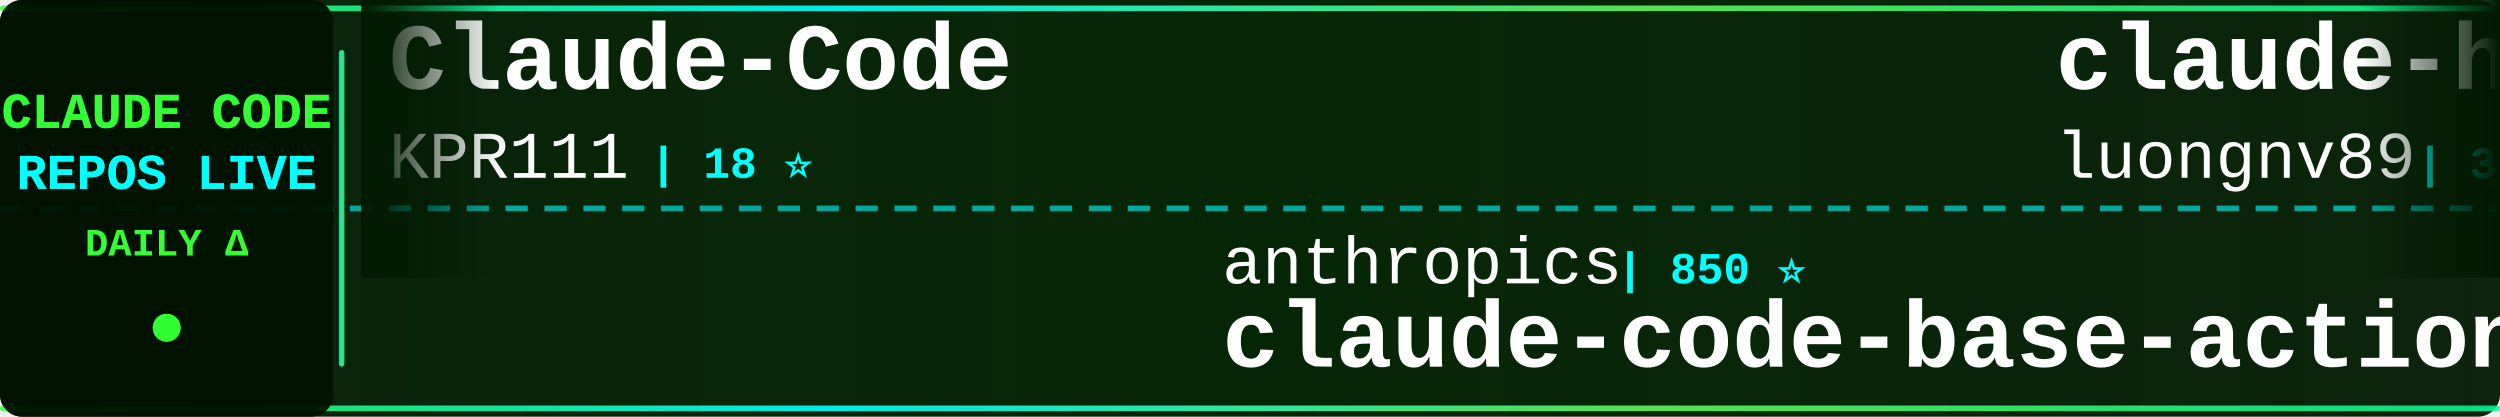
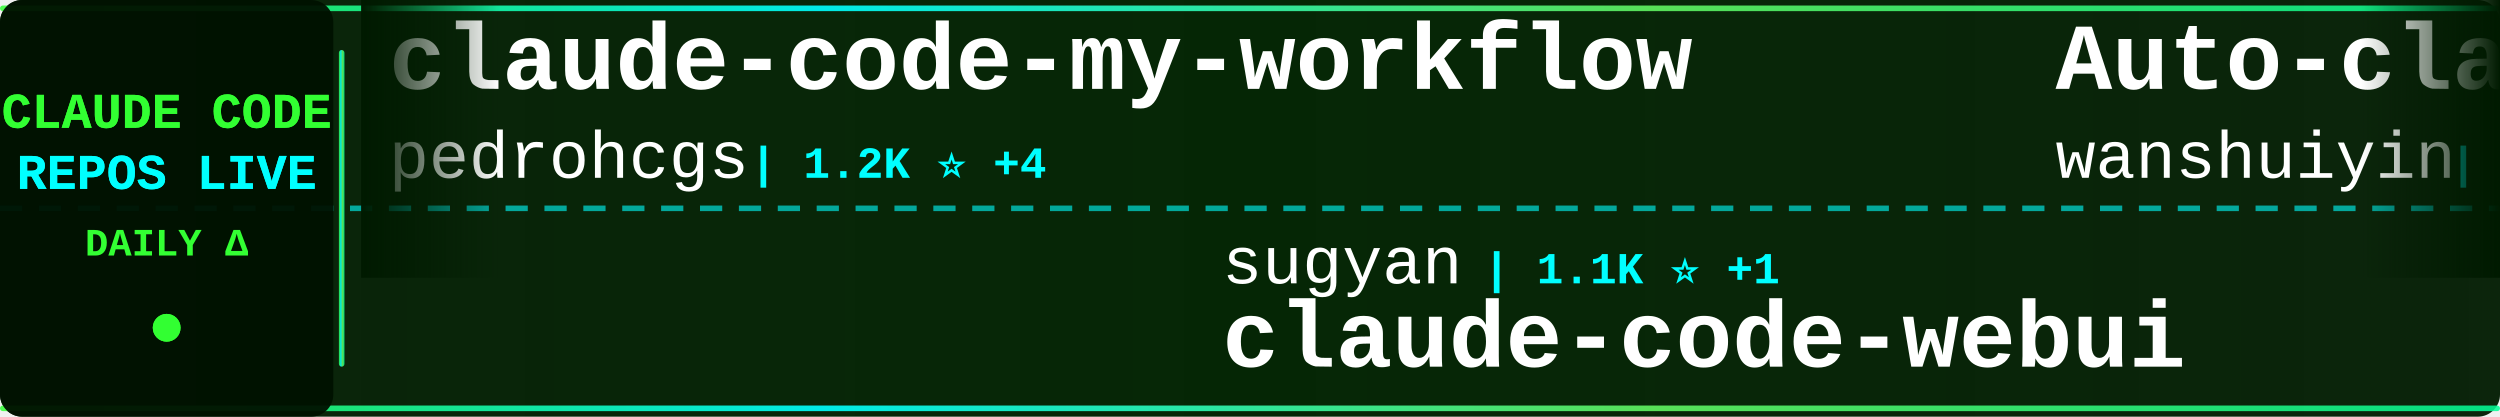
<svg xmlns="http://www.w3.org/2000/svg" width="900" height="150">
  <defs>
    <linearGradient id="tickerBg" x1="0%" y1="0%" x2="100%" y2="0%">
      <stop offset="0%" style="stop-color:#001a00;stop-opacity:0.95" />
      <stop offset="50%" style="stop-color:#002200;stop-opacity:0.98" />
      <stop offset="100%" style="stop-color:#001a00;stop-opacity:0.95" />
    </linearGradient>
    <linearGradient id="borderGrad" x1="0%" y1="0%" x2="100%" y2="0%">
      <stop offset="0%" style="stop-color:#33ff33;stop-opacity:0.85">
        <animate attributeName="stop-opacity" values="0.85;1;0.85" dur="2s" repeatCount="indefinite" />
      </stop>
      <stop offset="33%" style="stop-color:#00ffff;stop-opacity:0.9">
        <animate attributeName="stop-opacity" values="0.9;1;0.9" dur="2.2s" repeatCount="indefinite" />
      </stop>
      <stop offset="66%" style="stop-color:#66ff66;stop-opacity:0.85">
        <animate attributeName="stop-opacity" values="0.85;1;0.85" dur="1.8s" repeatCount="indefinite" />
      </stop>
      <stop offset="100%" style="stop-color:#00ff99;stop-opacity:0.85">
        <animate attributeName="stop-opacity" values="0.85;1;0.85" dur="2s" repeatCount="indefinite" />
      </stop>
    </linearGradient>
    <filter id="textGlow">
      <feGaussianBlur stdDeviation="0.1" result="coloredBlur" />
      <feMerge>
        <feMergeNode in="coloredBlur" />
        <feMergeNode in="SourceGraphic" />
      </feMerge>
    </filter>
    <filter id="metricGlow">
      <feGaussianBlur stdDeviation="0.2" result="coloredBlur" />
      <feMerge>
        <feMergeNode in="coloredBlur" />
        <feMergeNode in="SourceGraphic" />
      </feMerge>
    </filter>
    <linearGradient id="leftFade" x1="0%" y1="0%" x2="100%" y2="0%">
      <stop offset="0%" style="stop-color:#001a00;stop-opacity:1" />
      <stop offset="100%" style="stop-color:#001a00;stop-opacity:0" />
    </linearGradient>
    <linearGradient id="rightFade" x1="0%" y1="0%" x2="100%" y2="0%">
      <stop offset="0%" style="stop-color:#001a00;stop-opacity:0" />
      <stop offset="100%" style="stop-color:#001a00;stop-opacity:1" />
    </linearGradient>
  </defs>
  <rect width="900" height="150" fill="url(#tickerBg)" rx="8" />
  <rect x="0" y="2" width="900" height="2" fill="url(#borderGrad)" rx="1" />
  <rect x="0" y="146" width="900" height="2" fill="url(#borderGrad)" rx="1" />
  <line x1="0" y1="75" x2="900" y2="75" stroke="#00ffff" stroke-width="2" stroke-dasharray="8 6" opacity="0.6" />
  <rect x="0" y="0" width="120" height="150" fill="#001100" opacity="0.95" rx="8" />
  <text x="60" y="46" font-family="'Courier New', monospace" font-size="18" font-weight="bold" fill="#33ff33" text-anchor="middle" filter="url(#textGlow)">
    CLAUDE CODE
  </text>
  <text x="60" y="68" font-family="'Courier New', monospace" font-size="18" font-weight="bold" fill="#00ffff" text-anchor="middle" filter="url(#textGlow)">
    REPOS LIVE
  </text>
  <text x="60" y="92" font-family="'Courier New', monospace" font-size="14" font-weight="bold" fill="#33ff33" text-anchor="middle">
    DAILY Δ
  </text>
  <circle cx="60" cy="118" r="5" fill="#33ff33" filter="url(#metricGlow)">
    <animate attributeName="r" values="4;6;4" dur="1.5s" repeatCount="indefinite" />
    <animate attributeName="opacity" values="0.6;1;0.6" dur="1.5s" repeatCount="indefinite" />
  </circle>
  <rect x="122" y="18" width="2" height="114" fill="url(#borderGrad)" rx="1" />
  <clipPath id="tickerClip">
    <rect x="130" y="0" width="770" height="150" />
  </clipPath>
  <g clip-path="url(#tickerClip)">
    <g id="tickerItems">
      <animateTransform attributeName="transform" attributeType="XML" type="translate" from="0 0" to="-3000 0" dur="54s" repeatCount="indefinite" />
      <g transform="translate(0, 0)">
-         <text x="140" y="32" font-family="'Courier New', monospace" font-size="34" font-weight="bold" fill="#ffffff">Claude-Code</text>
-         <text x="140" y="64" font-family="'Courier New', monospace" font-size="24" font-weight="normal" fill="#ffffff" opacity="1.0">KPR111</text>
-         <text x="234" y="64" font-family="'Courier New', monospace" font-size="16" font-weight="bold" fill="#00ffff"> | 18 ⭐</text>
+         <text x="140" y="32" font-family="'Courier New', monospace" font-size="34" font-weight="bold" fill="#ffffff">claude-code-my-workflow</text>
+         <text x="140" y="64" font-family="'Courier New', monospace" font-size="24" font-weight="normal" fill="#ffffff" opacity="1.0">pedrohcgs</text>
+         <text x="270" y="64" font-family="'Courier New', monospace" font-size="16" font-weight="bold" fill="#00ffff"> | 1.2K ⭐ +4</text>
      </g>
      <g transform="translate(300, 0)">
-         <text x="140" y="102" font-family="'Courier New', monospace" font-size="24" font-weight="normal" fill="#ffffff" opacity="1.0">anthropics</text>
-         <text x="282" y="102" font-family="'Courier New', monospace" font-size="16" font-weight="bold" fill="#00ffff"> | 850 ⭐</text>
-         <text x="140" y="132" font-family="'Courier New', monospace" font-size="34" font-weight="bold" fill="#ffffff">claude-code-base-action</text>
+         <text x="140" y="102" font-family="'Courier New', monospace" font-size="24" font-weight="normal" fill="#ffffff" opacity="1.0">sugyan</text>
+         <text x="234" y="102" font-family="'Courier New', monospace" font-size="16" font-weight="bold" fill="#00ffff"> | 1.1K ⭐ +1</text>
+         <text x="140" y="132" font-family="'Courier New', monospace" font-size="34" font-weight="bold" fill="#ffffff">claude-code-webui</text>
      </g>
      <g transform="translate(600, 0)">
-         <text x="140" y="32" font-family="'Courier New', monospace" font-size="34" font-weight="bold" fill="#ffffff">claude-howto</text>
-         <text x="140" y="64" font-family="'Courier New', monospace" font-size="24" font-weight="normal" fill="#ffffff" opacity="1.0">luongnv89</text>
-         <text x="270" y="64" font-family="'Courier New', monospace" font-size="16" font-weight="bold" fill="#00ffff"> | 34.6K ⭐ +86</text>
+         <text x="140" y="32" font-family="'Courier New', monospace" font-size="34" font-weight="bold" fill="#ffffff">Auto-claude-code-researc...</text>
+         <text x="140" y="64" font-family="'Courier New', monospace" font-size="24" font-weight="normal" fill="#ffffff" opacity="1.0">wanshuiyin</text>
+         <text x="282" y="64" font-family="'Courier New', monospace" font-size="16" font-weight="bold" fill="#00ffff"> | 11.0K ⭐ +54</text>
      </g>
      <g transform="translate(900, 0)">
-         <text x="140" y="102" font-family="'Courier New', monospace" font-size="24" font-weight="normal" fill="#ffffff" opacity="1.0">anthropics</text>
-         <text x="282" y="102" font-family="'Courier New', monospace" font-size="16" font-weight="bold" fill="#00ffff"> | 4.9K ⭐ +11</text>
-         <text x="140" y="132" font-family="'Courier New', monospace" font-size="34" font-weight="bold" fill="#ffffff">claude-code-security-rev...</text>
+         <text x="140" y="102" font-family="'Courier New', monospace" font-size="24" font-weight="normal" fill="#ffffff" opacity="1.0">1rgs</text>
+         <text x="210" y="102" font-family="'Courier New', monospace" font-size="16" font-weight="bold" fill="#00ffff"> | 3.6K ⭐ +1</text>
+         <text x="140" y="132" font-family="'Courier New', monospace" font-size="34" font-weight="bold" fill="#ffffff">claude-code-proxy</text>
      </g>
      <g transform="translate(1200, 0)">
-         <text x="140" y="32" font-family="'Courier New', monospace" font-size="34" font-weight="bold" fill="#ffffff">Auto-claude-code-researc...</text>
-         <text x="140" y="64" font-family="'Courier New', monospace" font-size="24" font-weight="normal" fill="#ffffff" opacity="1.0">wanshuiyin</text>
-         <text x="282" y="64" font-family="'Courier New', monospace" font-size="16" font-weight="bold" fill="#00ffff"> | 11.0K ⭐ +53</text>
+         <text x="140" y="32" font-family="'Courier New', monospace" font-size="34" font-weight="bold" fill="#ffffff">Claude-Code-Game-Studios</text>
+         <text x="140" y="64" font-family="'Courier New', monospace" font-size="24" font-weight="normal" fill="#ffffff" opacity="1.0">Donchitos</text>
+         <text x="270" y="64" font-family="'Courier New', monospace" font-size="16" font-weight="bold" fill="#00ffff"> | 20.4K ⭐ +59</text>
      </g>
      <g transform="translate(1500, 0)">
-         <text x="140" y="102" font-family="'Courier New', monospace" font-size="24" font-weight="normal" fill="#ffffff" opacity="1.0">https-deeplearning-ai</text>
-         <text x="414" y="102" font-family="'Courier New', monospace" font-size="16" font-weight="bold" fill="#00ffff"> | 522 ⭐ +1</text>
-         <text x="140" y="132" font-family="'Courier New', monospace" font-size="34" font-weight="bold" fill="#ffffff">sc-claude-code-files</text>
+         <text x="140" y="102" font-family="'Courier New', monospace" font-size="24" font-weight="normal" fill="#ffffff" opacity="1.0">anthropics</text>
+         <text x="282" y="102" font-family="'Courier New', monospace" font-size="16" font-weight="bold" fill="#00ffff"> | 7.8K ⭐ +9</text>
+         <text x="140" y="132" font-family="'Courier New', monospace" font-size="34" font-weight="bold" fill="#ffffff">claude-code-action</text>
      </g>
      <g transform="translate(1800, 0)">
-         <text x="140" y="32" font-family="'Courier New', monospace" font-size="34" font-weight="bold" fill="#ffffff">Open-ClaudeCode</text>
-         <text x="140" y="64" font-family="'Courier New', monospace" font-size="24" font-weight="normal" fill="#ffffff" opacity="1.0">LING71671</text>
-         <text x="270" y="64" font-family="'Courier New', monospace" font-size="16" font-weight="bold" fill="#00ffff"> | 869 ⭐ +1</text>
+         <text x="140" y="32" font-family="'Courier New', monospace" font-size="34" font-weight="bold" fill="#ffffff">claude-code</text>
+         <text x="140" y="64" font-family="'Courier New', monospace" font-size="24" font-weight="normal" fill="#ffffff" opacity="1.0">anthropics</text>
+         <text x="282" y="64" font-family="'Courier New', monospace" font-size="16" font-weight="bold" fill="#00ffff"> | 128.2K ⭐ +584</text>
      </g>
      <g transform="translate(2100, 0)">
-         <text x="140" y="102" font-family="'Courier New', monospace" font-size="24" font-weight="normal" fill="#ffffff" opacity="1.0">andrew-kramer-inno</text>
-         <text x="378" y="102" font-family="'Courier New', monospace" font-size="16" font-weight="bold" fill="#00ffff"> | 590 ⭐ +1</text>
-         <text x="140" y="132" font-family="'Courier New', monospace" font-size="34" font-weight="bold" fill="#ffffff">claude-code-source-build</text>
+         <text x="140" y="102" font-family="'Courier New', monospace" font-size="24" font-weight="normal" fill="#ffffff" opacity="1.0">nanocoai</text>
+         <text x="258" y="102" font-family="'Courier New', monospace" font-size="16" font-weight="bold" fill="#00ffff"> | 29.5K ⭐ +17</text>
+         <text x="140" y="132" font-family="'Courier New', monospace" font-size="34" font-weight="bold" fill="#ffffff">nanoclaw</text>
      </g>
      <g transform="translate(2400, 0)">
        <text x="140" y="32" font-family="'Courier New', monospace" font-size="34" font-weight="bold" fill="#ffffff">claude-code</text>
-         <text x="140" y="64" font-family="'Courier New', monospace" font-size="24" font-weight="normal" fill="#ffffff" opacity="1.0">T-Lab-CUHKSZ</text>
-         <text x="306" y="64" font-family="'Courier New', monospace" font-size="16" font-weight="bold" fill="#00ffff"> | 316 ⭐ +1</text>
+         <text x="140" y="64" font-family="'Courier New', monospace" font-size="24" font-weight="normal" fill="#ffffff" opacity="1.0">jarmuine</text>
+         <text x="258" y="64" font-family="'Courier New', monospace" font-size="16" font-weight="bold" fill="#00ffff"> | 2.2K ⭐ +2</text>
      </g>
      <g transform="translate(2700, 0)">
-         <text x="140" y="102" font-family="'Courier New', monospace" font-size="24" font-weight="normal" fill="#ffffff" opacity="1.0">shareAI-lab</text>
-         <text x="294" y="102" font-family="'Courier New', monospace" font-size="16" font-weight="bold" fill="#00ffff"> | 63.6K ⭐ +188</text>
-         <text x="140" y="132" font-family="'Courier New', monospace" font-size="34" font-weight="bold" fill="#ffffff">learn-claude-code</text>
+         <text x="140" y="102" font-family="'Courier New', monospace" font-size="24" font-weight="normal" fill="#ffffff" opacity="1.0">lintsinghua</text>
+         <text x="294" y="102" font-family="'Courier New', monospace" font-size="16" font-weight="bold" fill="#00ffff"> | 3.5K ⭐ +13</text>
+         <text x="140" y="132" font-family="'Courier New', monospace" font-size="34" font-weight="bold" fill="#ffffff">claude-code-book</text>
      </g>
      <g transform="translate(3000, 0)">
-         <text x="140" y="32" font-family="'Courier New', monospace" font-size="34" font-weight="bold" fill="#ffffff">Claude-Code</text>
-         <text x="140" y="64" font-family="'Courier New', monospace" font-size="24" font-weight="normal" fill="#ffffff" opacity="1.0">KPR111</text>
-         <text x="234" y="64" font-family="'Courier New', monospace" font-size="16" font-weight="bold" fill="#00ffff"> | 18 ⭐</text>
+         <text x="140" y="32" font-family="'Courier New', monospace" font-size="34" font-weight="bold" fill="#ffffff">claude-code-my-workflow</text>
+         <text x="140" y="64" font-family="'Courier New', monospace" font-size="24" font-weight="normal" fill="#ffffff" opacity="1.0">pedrohcgs</text>
+         <text x="270" y="64" font-family="'Courier New', monospace" font-size="16" font-weight="bold" fill="#00ffff"> | 1.2K ⭐ +4</text>
      </g>
      <g transform="translate(3300, 0)">
-         <text x="140" y="102" font-family="'Courier New', monospace" font-size="24" font-weight="normal" fill="#ffffff" opacity="1.0">anthropics</text>
-         <text x="282" y="102" font-family="'Courier New', monospace" font-size="16" font-weight="bold" fill="#00ffff"> | 850 ⭐</text>
-         <text x="140" y="132" font-family="'Courier New', monospace" font-size="34" font-weight="bold" fill="#ffffff">claude-code-base-action</text>
+         <text x="140" y="102" font-family="'Courier New', monospace" font-size="24" font-weight="normal" fill="#ffffff" opacity="1.0">sugyan</text>
+         <text x="234" y="102" font-family="'Courier New', monospace" font-size="16" font-weight="bold" fill="#00ffff"> | 1.1K ⭐ +1</text>
+         <text x="140" y="132" font-family="'Courier New', monospace" font-size="34" font-weight="bold" fill="#ffffff">claude-code-webui</text>
      </g>
      <g transform="translate(3600, 0)">
-         <text x="140" y="32" font-family="'Courier New', monospace" font-size="34" font-weight="bold" fill="#ffffff">claude-howto</text>
-         <text x="140" y="64" font-family="'Courier New', monospace" font-size="24" font-weight="normal" fill="#ffffff" opacity="1.0">luongnv89</text>
-         <text x="270" y="64" font-family="'Courier New', monospace" font-size="16" font-weight="bold" fill="#00ffff"> | 34.6K ⭐ +86</text>
+         <text x="140" y="32" font-family="'Courier New', monospace" font-size="34" font-weight="bold" fill="#ffffff">Auto-claude-code-researc...</text>
+         <text x="140" y="64" font-family="'Courier New', monospace" font-size="24" font-weight="normal" fill="#ffffff" opacity="1.0">wanshuiyin</text>
+         <text x="282" y="64" font-family="'Courier New', monospace" font-size="16" font-weight="bold" fill="#00ffff"> | 11.0K ⭐ +54</text>
      </g>
      <g transform="translate(3900, 0)">
-         <text x="140" y="102" font-family="'Courier New', monospace" font-size="24" font-weight="normal" fill="#ffffff" opacity="1.0">anthropics</text>
-         <text x="282" y="102" font-family="'Courier New', monospace" font-size="16" font-weight="bold" fill="#00ffff"> | 4.9K ⭐ +11</text>
-         <text x="140" y="132" font-family="'Courier New', monospace" font-size="34" font-weight="bold" fill="#ffffff">claude-code-security-rev...</text>
+         <text x="140" y="102" font-family="'Courier New', monospace" font-size="24" font-weight="normal" fill="#ffffff" opacity="1.0">1rgs</text>
+         <text x="210" y="102" font-family="'Courier New', monospace" font-size="16" font-weight="bold" fill="#00ffff"> | 3.6K ⭐ +1</text>
+         <text x="140" y="132" font-family="'Courier New', monospace" font-size="34" font-weight="bold" fill="#ffffff">claude-code-proxy</text>
      </g>
    </g>
  </g>
  <rect x="130" y="0" width="50" height="100" fill="url(#leftFade)" />
  <rect x="850" y="0" width="50" height="100" fill="url(#rightFade)" />
</svg>
